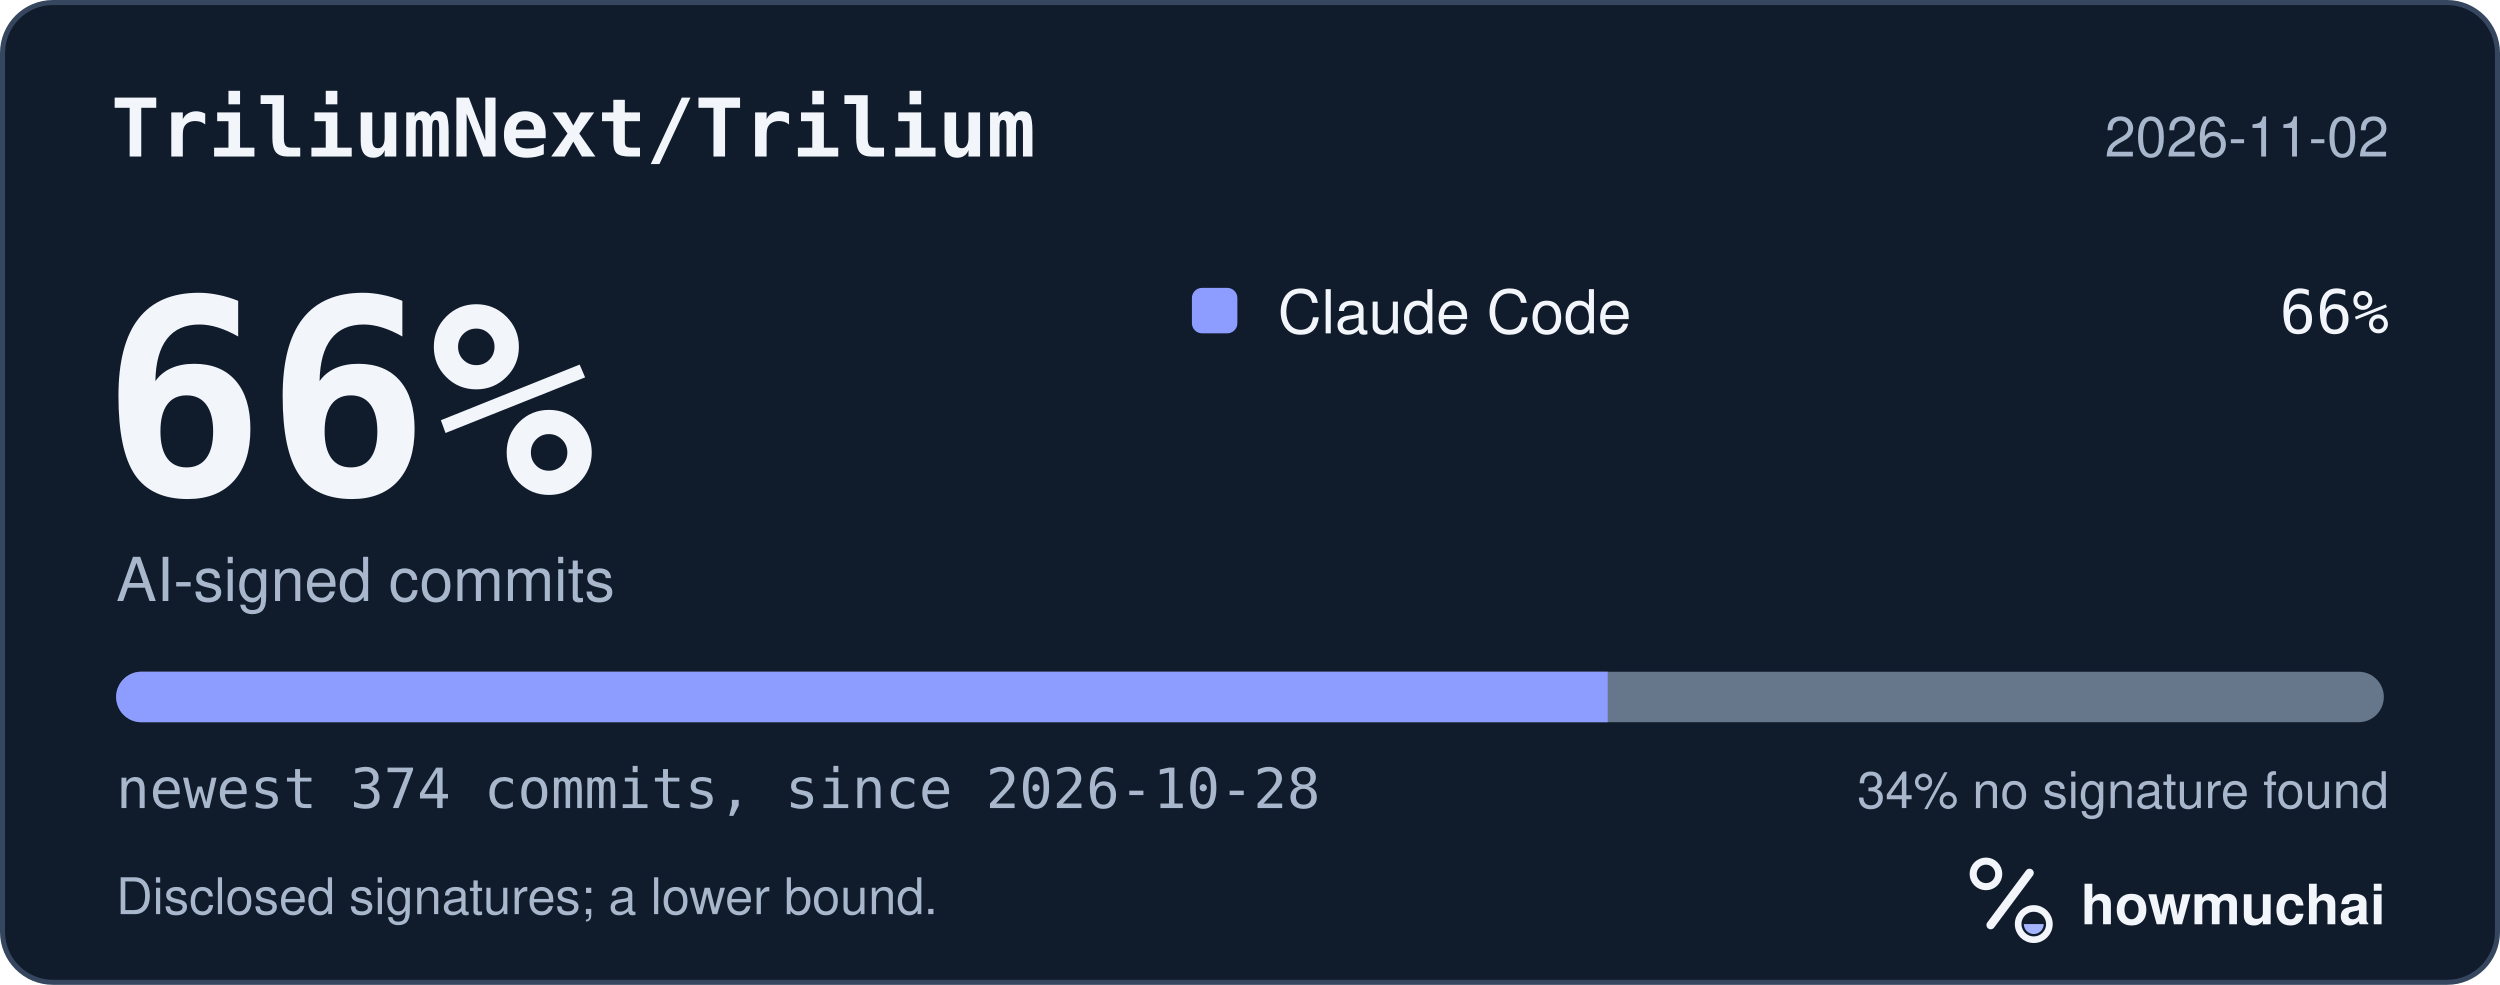
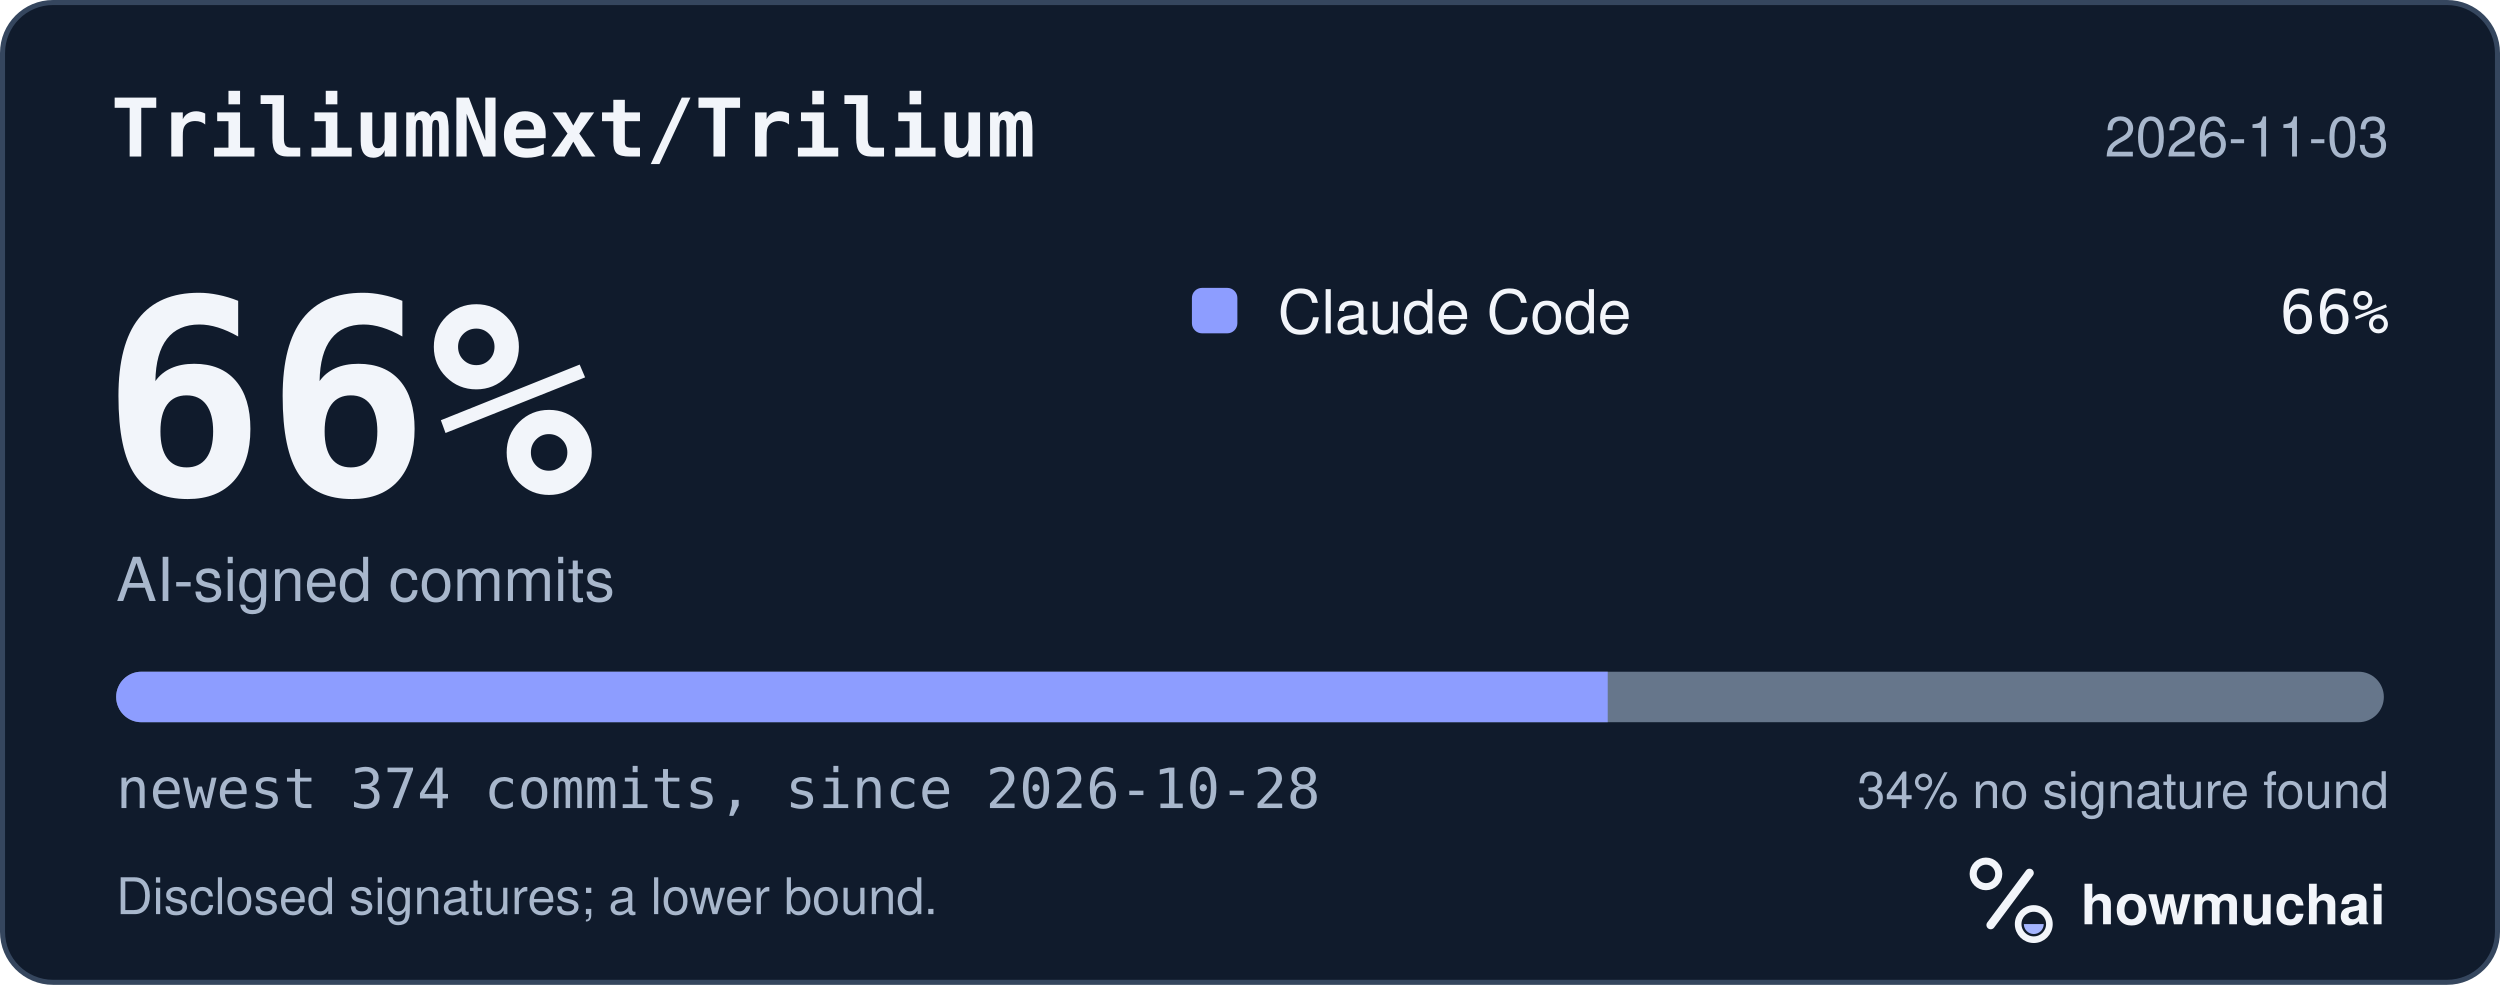
<svg xmlns="http://www.w3.org/2000/svg" width="495" height="195" viewBox="0 0 495 195" role="img" aria-labelledby="hm-t hm-d">
  <rect x="0.5" y="0.5" width="494" height="194" rx="10" fill="#101B2C" stroke="#35465E" />
  <text x="22" y="31" fill="#F2F5FA" font-family="ui-monospace, SF Mono, Menlo, Consolas, IBM Plex Mono, monospace" font-size="16" font-weight="600">TriliumNext/Trilium</text>
-   <text x="473" y="31" fill="#A8B7CC" font-family="-apple-system, BlinkMacSystemFont, Segoe UI, Helvetica, Arial, Fira Sans, sans-serif" font-size="11" text-anchor="end">2026-11-02</text>
+   <text x="473" y="31" fill="#A8B7CC" font-family="-apple-system, BlinkMacSystemFont, Segoe UI, Helvetica, Arial, Fira Sans, sans-serif" font-size="11" text-anchor="end">2026-11-03</text>
  <text x="20" y="98" fill="#F2F5FA" font-family="ui-monospace, SF Mono, Menlo, Consolas, IBM Plex Mono, monospace" font-size="54" font-weight="700">66%</text>
  <text x="23" y="119" fill="#A8B7CC" font-family="-apple-system, BlinkMacSystemFont, Segoe UI, Helvetica, Arial, Fira Sans, sans-serif" font-size="12">AI-signed commits</text>
  <rect x="236" y="57" width="9" height="9" rx="2" fill="#8D9DFF" />
  <text x="253" y="66" fill="#F2F5FA" font-family="-apple-system, BlinkMacSystemFont, Segoe UI, Helvetica, Arial, Fira Sans, sans-serif" font-size="12">Claude Code</text>
  <text x="473" y="66" fill="#F2F5FA" font-family="ui-monospace, SF Mono, Menlo, Consolas, IBM Plex Mono, monospace" font-size="12" text-anchor="end">66%</text>
  <defs>
    <clipPath id="hm-bar">
      <rect x="23" y="133" width="449" height="10" rx="5" />
    </clipPath>
  </defs>
  <rect x="23" y="133" width="449" height="10" rx="5" fill="#66768B" />
  <g clip-path="url(#hm-bar)">
    <rect x="23.00" y="133" width="295.33" height="10" fill="#8D9DFF" />
  </g>
  <text x="23" y="160" fill="#A8B7CC" font-family="ui-monospace, SF Mono, Menlo, Consolas, IBM Plex Mono, monospace" font-size="11">newest 374 commits, since 2026-10-28</text>
  <text x="473" y="160" fill="#A8B7CC" font-family="-apple-system, BlinkMacSystemFont, Segoe UI, Helvetica, Arial, Fira Sans, sans-serif" font-size="10" text-anchor="end">34% no signature found</text>
  <text x="23" y="181" fill="#A8B7CC" font-family="-apple-system, BlinkMacSystemFont, Segoe UI, Helvetica, Arial, Fira Sans, sans-serif" font-size="10">Disclosed signatures; a lower bound.</text>
  <g transform="translate(386 166) scale(0.046875)">
    <circle cx="154" cy="150" r="54" fill="none" stroke="#F2F5FA" stroke-width="30" />
    <path d="M174 366 338 146" fill="none" stroke="#F2F5FA" stroke-width="36" stroke-linecap="round" />
    <circle cx="356" cy="362" r="66" fill="none" stroke="#F2F5FA" stroke-width="28" />
    <path d="M314 362a42 42 0 0 0 84 0Z" fill="#A4B5FF" />
  </g>
  <text x="412" y="183" fill="#F2F5FA" font-family="-apple-system, BlinkMacSystemFont, Segoe UI, Helvetica, Arial, Fira Sans, sans-serif" font-size="11" font-weight="650">howmuchai</text>
</svg>
